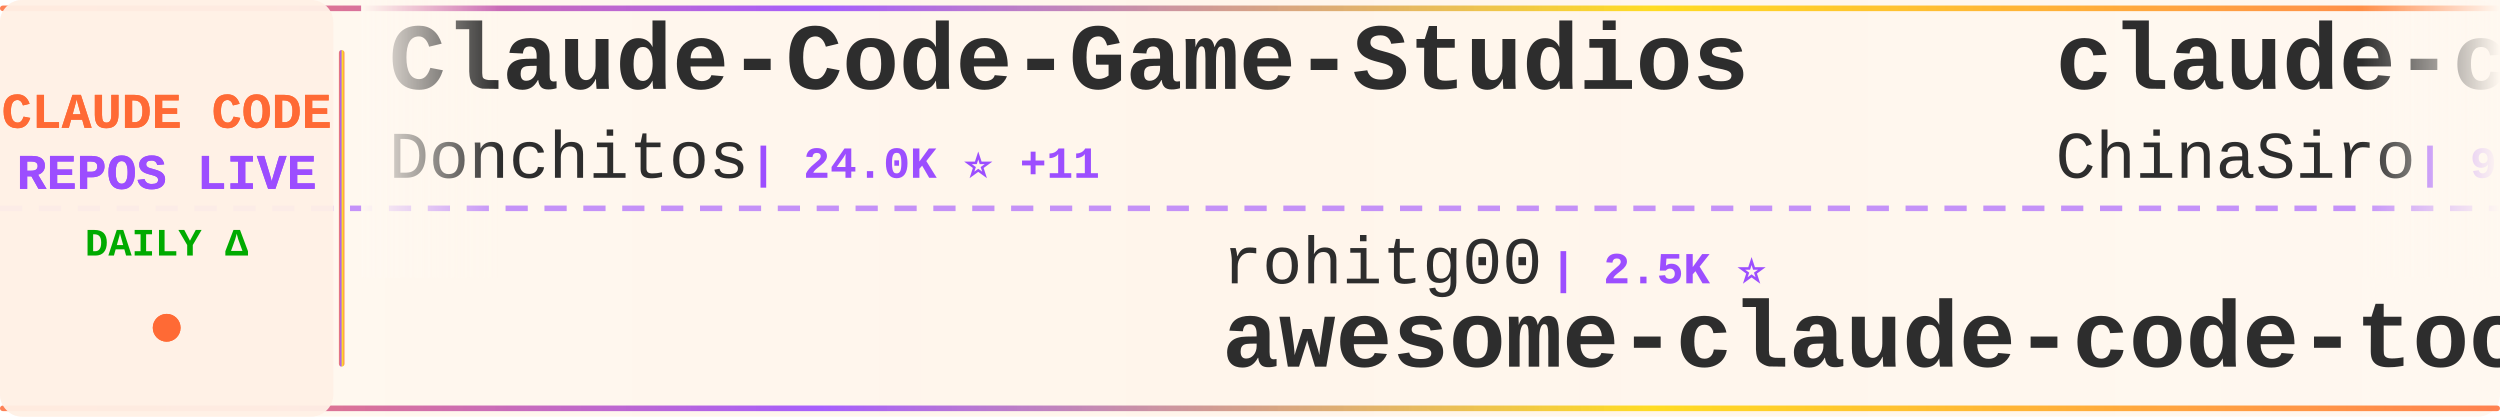
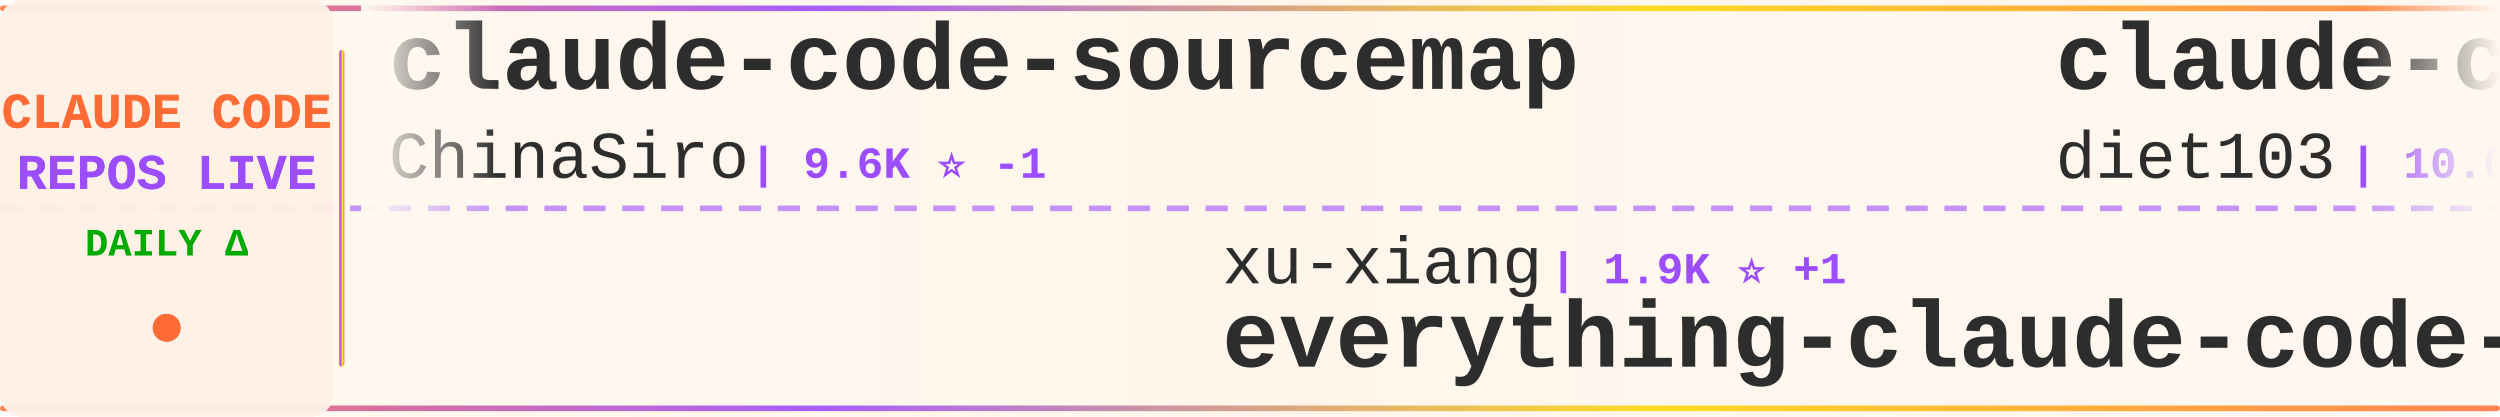
<svg xmlns="http://www.w3.org/2000/svg" width="900" height="150">
  <defs>
    <linearGradient id="tickerBg" x1="0%" y1="0%" x2="100%" y2="0%">
      <stop offset="0%" style="stop-color:#fff8f0;stop-opacity:0.98" />
      <stop offset="50%" style="stop-color:#fff5eb;stop-opacity:1" />
      <stop offset="100%" style="stop-color:#fff8f0;stop-opacity:0.98" />
    </linearGradient>
    <linearGradient id="borderGrad" x1="0%" y1="0%" x2="100%" y2="0%">
      <stop offset="0%" style="stop-color:#FF6B35;stop-opacity:0.85">
        <animate attributeName="stop-opacity" values="0.85;1;0.85" dur="2s" repeatCount="indefinite" />
      </stop>
      <stop offset="33%" style="stop-color:#9C4EFF;stop-opacity:0.9">
        <animate attributeName="stop-opacity" values="0.9;1;0.9" dur="2.2s" repeatCount="indefinite" />
      </stop>
      <stop offset="66%" style="stop-color:#FFD700;stop-opacity:0.85">
        <animate attributeName="stop-opacity" values="0.85;1;0.85" dur="1.8s" repeatCount="indefinite" />
      </stop>
      <stop offset="100%" style="stop-color:#FF6B35;stop-opacity:0.85">
        <animate attributeName="stop-opacity" values="0.85;1;0.85" dur="2s" repeatCount="indefinite" />
      </stop>
    </linearGradient>
    <filter id="textGlow">
      <feGaussianBlur stdDeviation="0.15" result="coloredBlur" />
      <feMerge>
        <feMergeNode in="coloredBlur" />
        <feMergeNode in="SourceGraphic" />
      </feMerge>
    </filter>
    <filter id="metricGlow">
      <feGaussianBlur stdDeviation="0.2" result="coloredBlur" />
      <feMerge>
        <feMergeNode in="coloredBlur" />
        <feMergeNode in="SourceGraphic" />
      </feMerge>
    </filter>
    <linearGradient id="leftFade" x1="0%" y1="0%" x2="100%" y2="0%">
      <stop offset="0%" style="stop-color:#fff8f0;stop-opacity:1" />
      <stop offset="100%" style="stop-color:#fff8f0;stop-opacity:0" />
    </linearGradient>
    <linearGradient id="rightFade" x1="0%" y1="0%" x2="100%" y2="0%">
      <stop offset="0%" style="stop-color:#fff8f0;stop-opacity:0" />
      <stop offset="100%" style="stop-color:#fff8f0;stop-opacity:1" />
    </linearGradient>
  </defs>
  <rect width="900" height="150" fill="url(#tickerBg)" rx="8" />
  <rect x="0" y="2" width="900" height="2" fill="url(#borderGrad)" rx="1" />
  <rect x="0" y="146" width="900" height="2" fill="url(#borderGrad)" rx="1" />
  <line x1="0" y1="75" x2="900" y2="75" stroke="#9C4EFF" stroke-width="2" stroke-dasharray="8 6" opacity="0.6" />
  <rect x="0" y="0" width="120" height="150" fill="#fff0e6" opacity="0.95" rx="8" />
  <text x="60" y="46" font-family="'Courier New', monospace" font-size="18" font-weight="bold" fill="#FF6B35" text-anchor="middle" filter="url(#textGlow)">
    CLAUDE CODE
  </text>
  <text x="60" y="68" font-family="'Courier New', monospace" font-size="18" font-weight="bold" fill="#9C4EFF" text-anchor="middle" filter="url(#textGlow)">
    REPOS LIVE
  </text>
  <text x="60" y="92" font-family="'Courier New', monospace" font-size="14" font-weight="bold" fill="#00aa00" text-anchor="middle">
    DAILY Δ
  </text>
  <circle cx="60" cy="118" r="5" fill="#FF6B35" filter="url(#metricGlow)">
    <animate attributeName="r" values="4;6;4" dur="1.5s" repeatCount="indefinite" />
    <animate attributeName="opacity" values="0.6;1;0.6" dur="1.5s" repeatCount="indefinite" />
  </circle>
  <rect x="122" y="18" width="2" height="114" fill="url(#borderGrad)" rx="1" />
  <clipPath id="tickerClip">
    <rect x="130" y="0" width="770" height="150" />
  </clipPath>
  <g clip-path="url(#tickerClip)">
    <g id="tickerItems">
      <animateTransform attributeName="transform" attributeType="XML" type="translate" from="0 0" to="-3000 0" dur="54s" repeatCount="indefinite" />
      <g transform="translate(0, 0)">
-         <text x="140" y="32" font-family="'Courier New', monospace" font-size="34" font-weight="bold" fill="#2d2d2d">Claude-Code-Game-Studios</text>
-         <text x="140" y="64" font-family="'Courier New', monospace" font-size="24" font-weight="normal" fill="#2d2d2d" opacity="1.0">Donchitos</text>
-         <text x="270" y="64" font-family="'Courier New', monospace" font-size="16" font-weight="bold" fill="#9C4EFF"> | 24.0K ⭐ +11</text>
+         <text x="140" y="32" font-family="'Courier New', monospace" font-size="34" font-weight="bold" fill="#2d2d2d">claude-code-sourcemap</text>
+         <text x="140" y="64" font-family="'Courier New', monospace" font-size="24" font-weight="normal" fill="#2d2d2d" opacity="1.0">ChinaSiro</text>
+         <text x="270" y="64" font-family="'Courier New', monospace" font-size="16" font-weight="bold" fill="#9C4EFF"> | 9.6K ⭐ -1</text>
      </g>
      <g transform="translate(300, 0)">
-         <text x="140" y="102" font-family="'Courier New', monospace" font-size="24" font-weight="normal" fill="#2d2d2d" opacity="1.0">rohitg00</text>
-         <text x="258" y="102" font-family="'Courier New', monospace" font-size="16" font-weight="bold" fill="#9C4EFF"> | 2.5K ⭐</text>
-         <text x="140" y="132" font-family="'Courier New', monospace" font-size="34" font-weight="bold" fill="#2d2d2d">awesome-claude-code-tool...</text>
+         <text x="140" y="102" font-family="'Courier New', monospace" font-size="24" font-weight="normal" fill="#2d2d2d" opacity="1.0">xu-xiang</text>
+         <text x="258" y="102" font-family="'Courier New', monospace" font-size="16" font-weight="bold" fill="#9C4EFF"> | 1.9K ⭐ +1</text>
+         <text x="140" y="132" font-family="'Courier New', monospace" font-size="34" font-weight="bold" fill="#2d2d2d">everything-claude-code-z...</text>
      </g>
      <g transform="translate(600, 0)">
+         <text x="140" y="32" font-family="'Courier New', monospace" font-size="34" font-weight="bold" fill="#2d2d2d">claude-code-infrastructu...</text>
+         <text x="140" y="64" font-family="'Courier New', monospace" font-size="24" font-weight="normal" fill="#2d2d2d" opacity="1.0">diet103</text>
+         <text x="246" y="64" font-family="'Courier New', monospace" font-size="16" font-weight="bold" fill="#9C4EFF"> | 10.0K ⭐</text>
+       </g>
+       <g transform="translate(900, 0)">
+         <text x="140" y="102" font-family="'Courier New', monospace" font-size="24" font-weight="normal" fill="#2d2d2d" opacity="1.0">Cranot</text>
+         <text x="234" y="102" font-family="'Courier New', monospace" font-size="16" font-weight="bold" fill="#9C4EFF"> | 2.9K ⭐</text>
+         <text x="140" y="132" font-family="'Courier New', monospace" font-size="34" font-weight="bold" fill="#2d2d2d">claude-code-guide</text>
+       </g>
+       <g transform="translate(1200, 0)">
+         <text x="140" y="32" font-family="'Courier New', monospace" font-size="34" font-weight="bold" fill="#2d2d2d">claude-code-source</text>
+         <text x="140" y="64" font-family="'Courier New', monospace" font-size="24" font-weight="normal" fill="#2d2d2d" opacity="1.0">hangsman</text>
+         <text x="258" y="64" font-family="'Courier New', monospace" font-size="16" font-weight="bold" fill="#9C4EFF"> | 791 ⭐</text>
+       </g>
+       <g transform="translate(1500, 0)">
+         <text x="140" y="102" font-family="'Courier New', monospace" font-size="24" font-weight="normal" fill="#2d2d2d" opacity="1.0">shanraisshan</text>
+         <text x="306" y="102" font-family="'Courier New', monospace" font-size="16" font-weight="bold" fill="#9C4EFF"> | 64.6K ⭐ +5</text>
+         <text x="140" y="132" font-family="'Courier New', monospace" font-size="34" font-weight="bold" fill="#2d2d2d">claude-code-best-practic...</text>
+       </g>
+       <g transform="translate(1800, 0)">
+         <text x="140" y="32" font-family="'Courier New', monospace" font-size="34" font-weight="bold" fill="#2d2d2d">claude-code-webui</text>
+         <text x="140" y="64" font-family="'Courier New', monospace" font-size="24" font-weight="normal" fill="#2d2d2d" opacity="1.0">sugyan</text>
+         <text x="234" y="64" font-family="'Courier New', monospace" font-size="16" font-weight="bold" fill="#9C4EFF"> | 1.1K ⭐</text>
+       </g>
+       <g transform="translate(2100, 0)">
+         <text x="140" y="102" font-family="'Courier New', monospace" font-size="24" font-weight="normal" fill="#2d2d2d" opacity="1.0">disler</text>
+         <text x="234" y="102" font-family="'Courier New', monospace" font-size="16" font-weight="bold" fill="#9C4EFF"> | 3.9K ⭐</text>
+         <text x="140" y="132" font-family="'Courier New', monospace" font-size="34" font-weight="bold" fill="#2d2d2d">claude-code-hooks-master...</text>
+       </g>
+       <g transform="translate(2400, 0)">
+         <text x="140" y="32" font-family="'Courier New', monospace" font-size="34" font-weight="bold" fill="#2d2d2d">claude-code-plugins-plus...</text>
+         <text x="140" y="64" font-family="'Courier New', monospace" font-size="24" font-weight="normal" fill="#2d2d2d" opacity="1.0">jeremylongshore</text>
+         <text x="342" y="64" font-family="'Courier New', monospace" font-size="16" font-weight="bold" fill="#9C4EFF"> | 2.6K ⭐</text>
+       </g>
+       <g transform="translate(2700, 0)">
+         <text x="140" y="102" font-family="'Courier New', monospace" font-size="24" font-weight="normal" fill="#2d2d2d" opacity="1.0">zstmfhy</text>
+         <text x="246" y="102" font-family="'Courier New', monospace" font-size="16" font-weight="bold" fill="#9C4EFF"> | 190 ⭐</text>
+         <text x="140" y="132" font-family="'Courier New', monospace" font-size="34" font-weight="bold" fill="#2d2d2d">Claude-code</text>
+       </g>
+       <g transform="translate(3000, 0)">
        <text x="140" y="32" font-family="'Courier New', monospace" font-size="34" font-weight="bold" fill="#2d2d2d">claude-code-sourcemap</text>
        <text x="140" y="64" font-family="'Courier New', monospace" font-size="24" font-weight="normal" fill="#2d2d2d" opacity="1.0">ChinaSiro</text>
-         <text x="270" y="64" font-family="'Courier New', monospace" font-size="16" font-weight="bold" fill="#9C4EFF"> | 9.6K ⭐</text>
-       </g>
-       <g transform="translate(900, 0)">
-         <text x="140" y="102" font-family="'Courier New', monospace" font-size="24" font-weight="normal" fill="#2d2d2d" opacity="1.0">777genius</text>
-         <text x="270" y="102" font-family="'Courier New', monospace" font-size="16" font-weight="bold" fill="#9C4EFF"> | 926 ⭐</text>
-         <text x="140" y="132" font-family="'Courier New', monospace" font-size="34" font-weight="bold" fill="#2d2d2d">claude-code-source-code</text>
-       </g>
-       <g transform="translate(1200, 0)">
-         <text x="140" y="32" font-family="'Courier New', monospace" font-size="34" font-weight="bold" fill="#2d2d2d">claude-code-best-practic...</text>
-         <text x="140" y="64" font-family="'Courier New', monospace" font-size="24" font-weight="normal" fill="#2d2d2d" opacity="1.0">shanraisshan</text>
-         <text x="306" y="64" font-family="'Courier New', monospace" font-size="16" font-weight="bold" fill="#9C4EFF"> | 64.6K ⭐ +4</text>
-       </g>
-       <g transform="translate(1500, 0)">
-         <text x="140" y="102" font-family="'Courier New', monospace" font-size="24" font-weight="normal" fill="#2d2d2d" opacity="1.0">ccplugins</text>
-         <text x="270" y="102" font-family="'Courier New', monospace" font-size="16" font-weight="bold" fill="#9C4EFF"> | 916 ⭐</text>
-         <text x="140" y="132" font-family="'Courier New', monospace" font-size="34" font-weight="bold" fill="#2d2d2d">awesome-claude-code-plug...</text>
-       </g>
-       <g transform="translate(1800, 0)">
-         <text x="140" y="32" font-family="'Courier New', monospace" font-size="34" font-weight="bold" fill="#2d2d2d">claude-coder</text>
-         <text x="140" y="64" font-family="'Courier New', monospace" font-size="24" font-weight="normal" fill="#2d2d2d" opacity="1.0">kodu-ai</text>
-         <text x="246" y="64" font-family="'Courier New', monospace" font-size="16" font-weight="bold" fill="#9C4EFF"> | 5.2K ⭐ -2</text>
-       </g>
-       <g transform="translate(2100, 0)">
-         <text x="140" y="102" font-family="'Courier New', monospace" font-size="24" font-weight="normal" fill="#2d2d2d" opacity="1.0">jeremylongshore</text>
-         <text x="342" y="102" font-family="'Courier New', monospace" font-size="16" font-weight="bold" fill="#9C4EFF"> | 2.6K ⭐</text>
-         <text x="140" y="132" font-family="'Courier New', monospace" font-size="34" font-weight="bold" fill="#2d2d2d">claude-code-plugins-plus...</text>
-       </g>
-       <g transform="translate(2400, 0)">
-         <text x="140" y="32" font-family="'Courier New', monospace" font-size="34" font-weight="bold" fill="#2d2d2d">claude-code-settings</text>
-         <text x="140" y="64" font-family="'Courier New', monospace" font-size="24" font-weight="normal" fill="#2d2d2d" opacity="1.0">feiskyer</text>
-         <text x="258" y="64" font-family="'Courier New', monospace" font-size="16" font-weight="bold" fill="#9C4EFF"> | 1.6K ⭐</text>
-       </g>
-       <g transform="translate(2700, 0)">
-         <text x="140" y="102" font-family="'Courier New', monospace" font-size="24" font-weight="normal" fill="#2d2d2d" opacity="1.0">alejandrobalderas</text>
-         <text x="366" y="102" font-family="'Courier New', monospace" font-size="16" font-weight="bold" fill="#9C4EFF"> | 2.8K ⭐</text>
-         <text x="140" y="132" font-family="'Courier New', monospace" font-size="34" font-weight="bold" fill="#2d2d2d">claude-code-from-source</text>
-       </g>
-       <g transform="translate(3000, 0)">
-         <text x="140" y="32" font-family="'Courier New', monospace" font-size="34" font-weight="bold" fill="#2d2d2d">Claude-Code-Game-Studios</text>
-         <text x="140" y="64" font-family="'Courier New', monospace" font-size="24" font-weight="normal" fill="#2d2d2d" opacity="1.0">Donchitos</text>
-         <text x="270" y="64" font-family="'Courier New', monospace" font-size="16" font-weight="bold" fill="#9C4EFF"> | 24.0K ⭐ +11</text>
+         <text x="270" y="64" font-family="'Courier New', monospace" font-size="16" font-weight="bold" fill="#9C4EFF"> | 9.6K ⭐ -1</text>
      </g>
      <g transform="translate(3300, 0)">
-         <text x="140" y="102" font-family="'Courier New', monospace" font-size="24" font-weight="normal" fill="#2d2d2d" opacity="1.0">rohitg00</text>
-         <text x="258" y="102" font-family="'Courier New', monospace" font-size="16" font-weight="bold" fill="#9C4EFF"> | 2.5K ⭐</text>
-         <text x="140" y="132" font-family="'Courier New', monospace" font-size="34" font-weight="bold" fill="#2d2d2d">awesome-claude-code-tool...</text>
+         <text x="140" y="102" font-family="'Courier New', monospace" font-size="24" font-weight="normal" fill="#2d2d2d" opacity="1.0">xu-xiang</text>
+         <text x="258" y="102" font-family="'Courier New', monospace" font-size="16" font-weight="bold" fill="#9C4EFF"> | 1.9K ⭐ +1</text>
+         <text x="140" y="132" font-family="'Courier New', monospace" font-size="34" font-weight="bold" fill="#2d2d2d">everything-claude-code-z...</text>
      </g>
      <g transform="translate(3600, 0)">
-         <text x="140" y="32" font-family="'Courier New', monospace" font-size="34" font-weight="bold" fill="#2d2d2d">claude-code-sourcemap</text>
-         <text x="140" y="64" font-family="'Courier New', monospace" font-size="24" font-weight="normal" fill="#2d2d2d" opacity="1.0">ChinaSiro</text>
-         <text x="270" y="64" font-family="'Courier New', monospace" font-size="16" font-weight="bold" fill="#9C4EFF"> | 9.6K ⭐</text>
+         <text x="140" y="32" font-family="'Courier New', monospace" font-size="34" font-weight="bold" fill="#2d2d2d">claude-code-infrastructu...</text>
+         <text x="140" y="64" font-family="'Courier New', monospace" font-size="24" font-weight="normal" fill="#2d2d2d" opacity="1.0">diet103</text>
+         <text x="246" y="64" font-family="'Courier New', monospace" font-size="16" font-weight="bold" fill="#9C4EFF"> | 10.0K ⭐</text>
      </g>
      <g transform="translate(3900, 0)">
-         <text x="140" y="102" font-family="'Courier New', monospace" font-size="24" font-weight="normal" fill="#2d2d2d" opacity="1.0">777genius</text>
-         <text x="270" y="102" font-family="'Courier New', monospace" font-size="16" font-weight="bold" fill="#9C4EFF"> | 926 ⭐</text>
-         <text x="140" y="132" font-family="'Courier New', monospace" font-size="34" font-weight="bold" fill="#2d2d2d">claude-code-source-code</text>
+         <text x="140" y="102" font-family="'Courier New', monospace" font-size="24" font-weight="normal" fill="#2d2d2d" opacity="1.0">Cranot</text>
+         <text x="234" y="102" font-family="'Courier New', monospace" font-size="16" font-weight="bold" fill="#9C4EFF"> | 2.9K ⭐</text>
+         <text x="140" y="132" font-family="'Courier New', monospace" font-size="34" font-weight="bold" fill="#2d2d2d">claude-code-guide</text>
      </g>
    </g>
  </g>
  <rect x="130" y="0" width="50" height="100" fill="url(#leftFade)" />
  <rect x="850" y="0" width="50" height="100" fill="url(#rightFade)" />
</svg>
